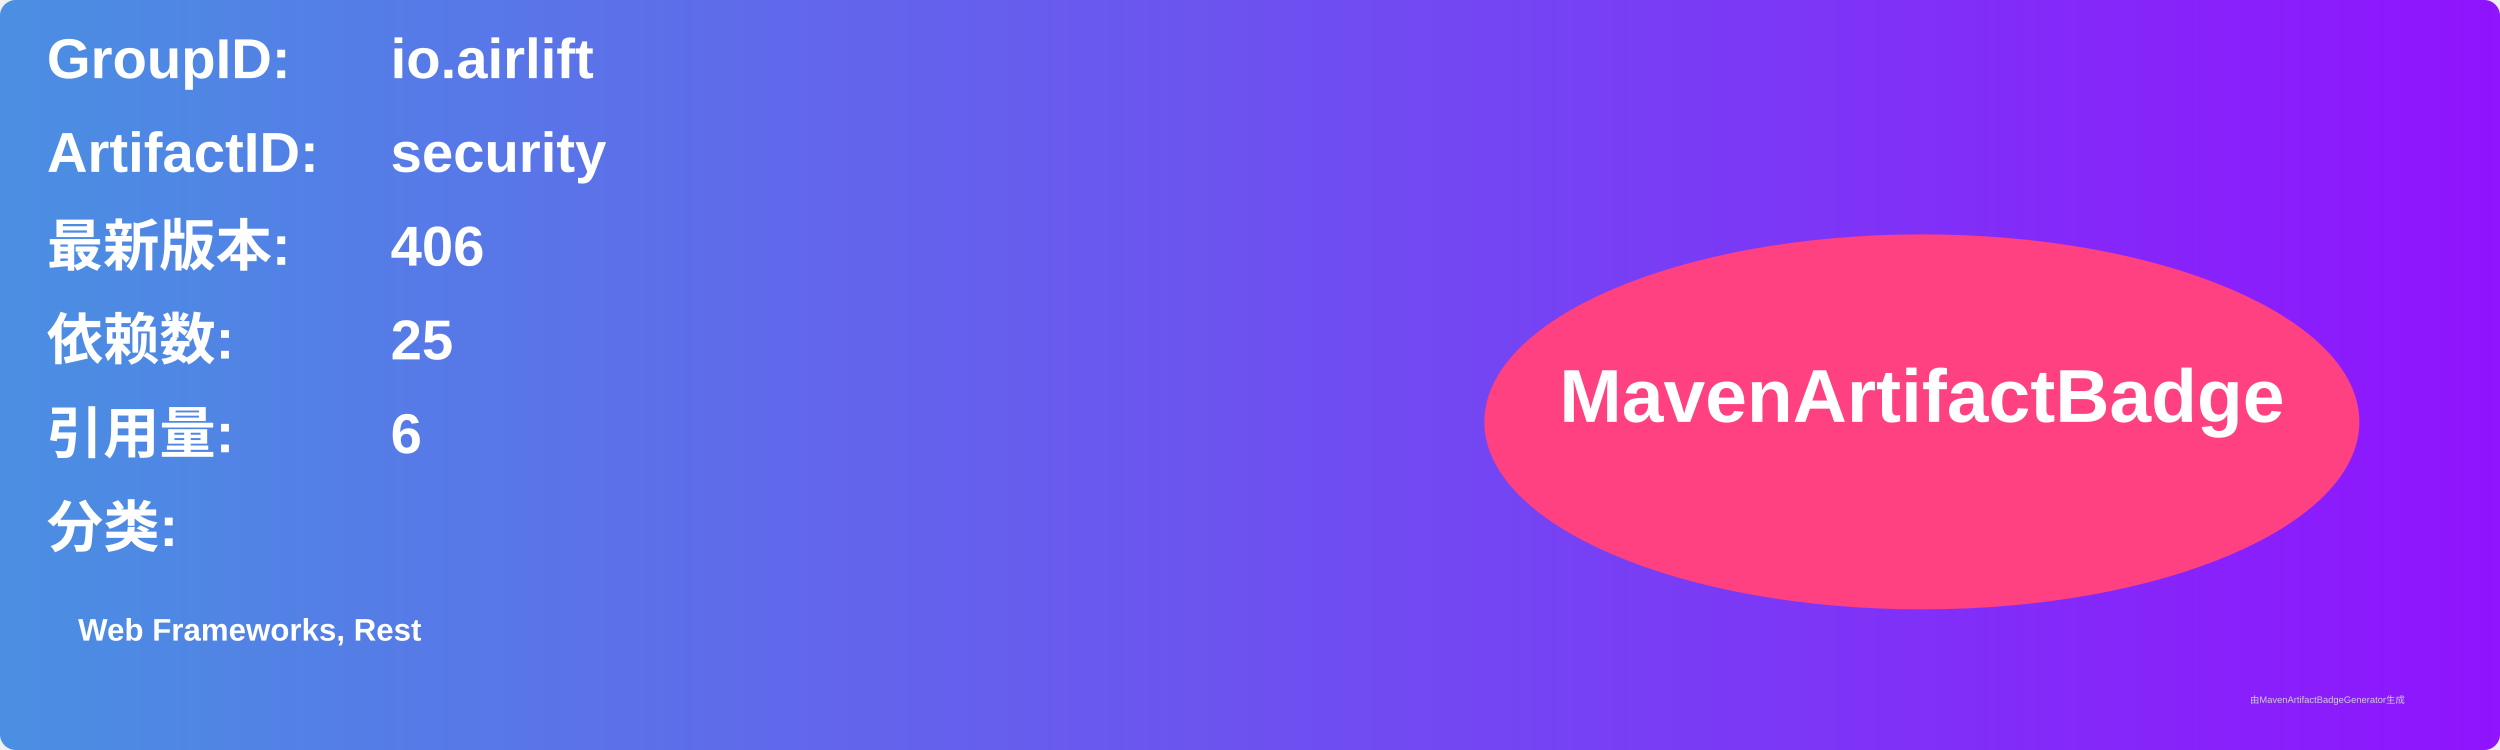
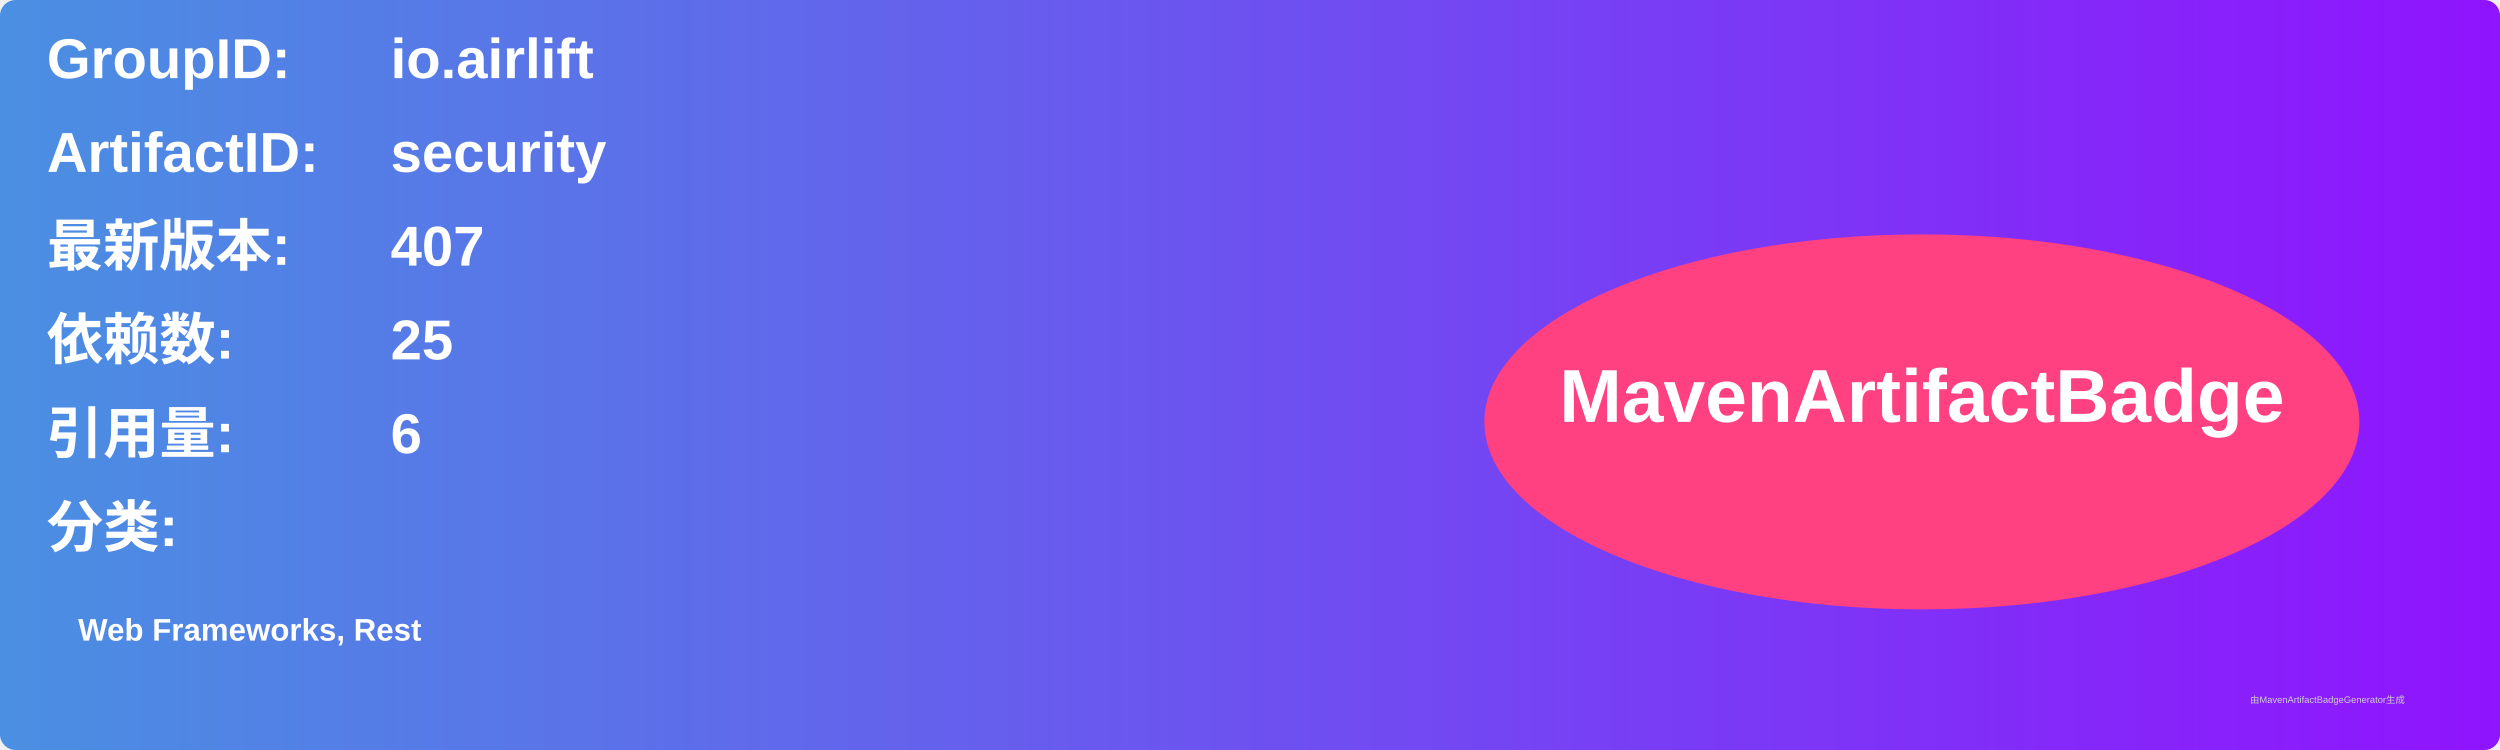
<svg xmlns="http://www.w3.org/2000/svg" width="800" height="240" viewBox="0 0 800 240">
  <linearGradient id="grad" x1="0%" y1="0%" x2="100%" y2="0%">
    <stop offset="0%" stop-color="#4a90e2" />
    <stop offset="100%" stop-color="#9013fe" />
  </linearGradient>
  <rect width="100%" height="100%" rx="5" ry="5" fill="url(#grad)" />
  <g transform="translate(15, 15)">
    <text x="0" y="10" font-family="Arial" font-size="18" fill="white" font-weight="bold" width="260">GroupID:</text>
    <text x="110" y="10" font-family="Arial" font-size="18" fill="white" font-weight="bold" width="460">io.airlift</text>
    <text x="0" y="40" font-family="Arial" font-size="18" fill="white" font-weight="bold" width="260">ArtifactID:</text>
    <text x="110" y="40" font-family="Arial" font-size="18" fill="white" font-weight="bold" width="460">security</text>
    <text x="0" y="70" font-family="Arial" font-size="18" fill="white" font-weight="bold">最新版本:</text>
    <text x="110" y="70" font-family="Arial" font-size="18" fill="white" font-weight="bold">
-       <tspan font-weight="bold">406</tspan>
+       <tspan font-weight="bold">407</tspan>
    </text>
    <text x="0" y="100" font-family="Arial" font-size="18" fill="white" font-weight="bold">依赖数: </text>
    <text x="110" y="100" font-family="Arial" font-size="18" fill="white">
      <tspan font-weight="bold">25</tspan>
    </text>
    <text x="0" y="130" font-family="Arial" font-size="18" fill="white" font-weight="bold">引用量: </text>
    <text x="110" y="130" font-family="Arial" font-size="18" fill="white">
      <tspan font-weight="bold">6</tspan>
    </text>
    <text x="0" y="160" font-family="Arial" font-size="18" fill="white" font-weight="bold">分类:</text>
    <text x="10" y="190" font-family="Arial" font-size="10" fill="white">
      <tspan font-weight="bold">Web Frameworks, Rest</tspan>
    </text>
    <ellipse cx="600" cy="120" rx="140" ry="60" fill="#ff4081" />
    <text x="600" y="120" text-anchor="middle" font-family="Arial" font-size="24" fill="white" font-weight="bold">MavenArtifactBadge</text>
  </g>
  <text x="720" y="225" font-family="Arial" font-size="3" fill="#d0d0d0">由MavenArtifactBadgeGenerator生成</text>
</svg>
